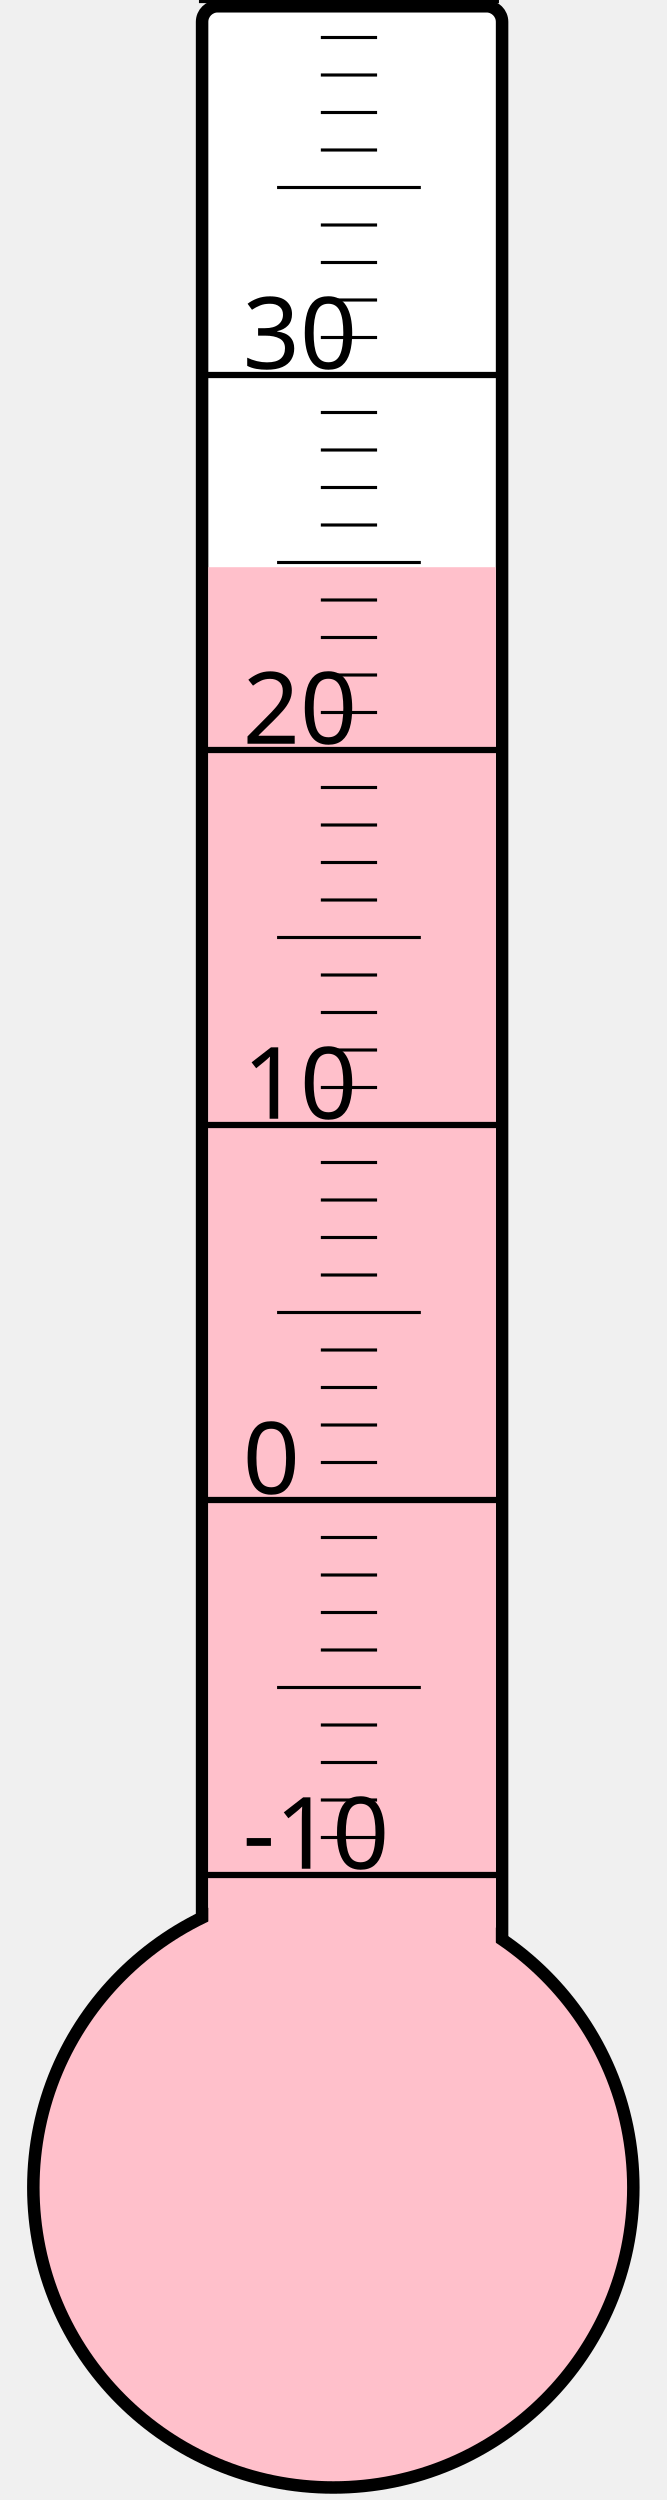
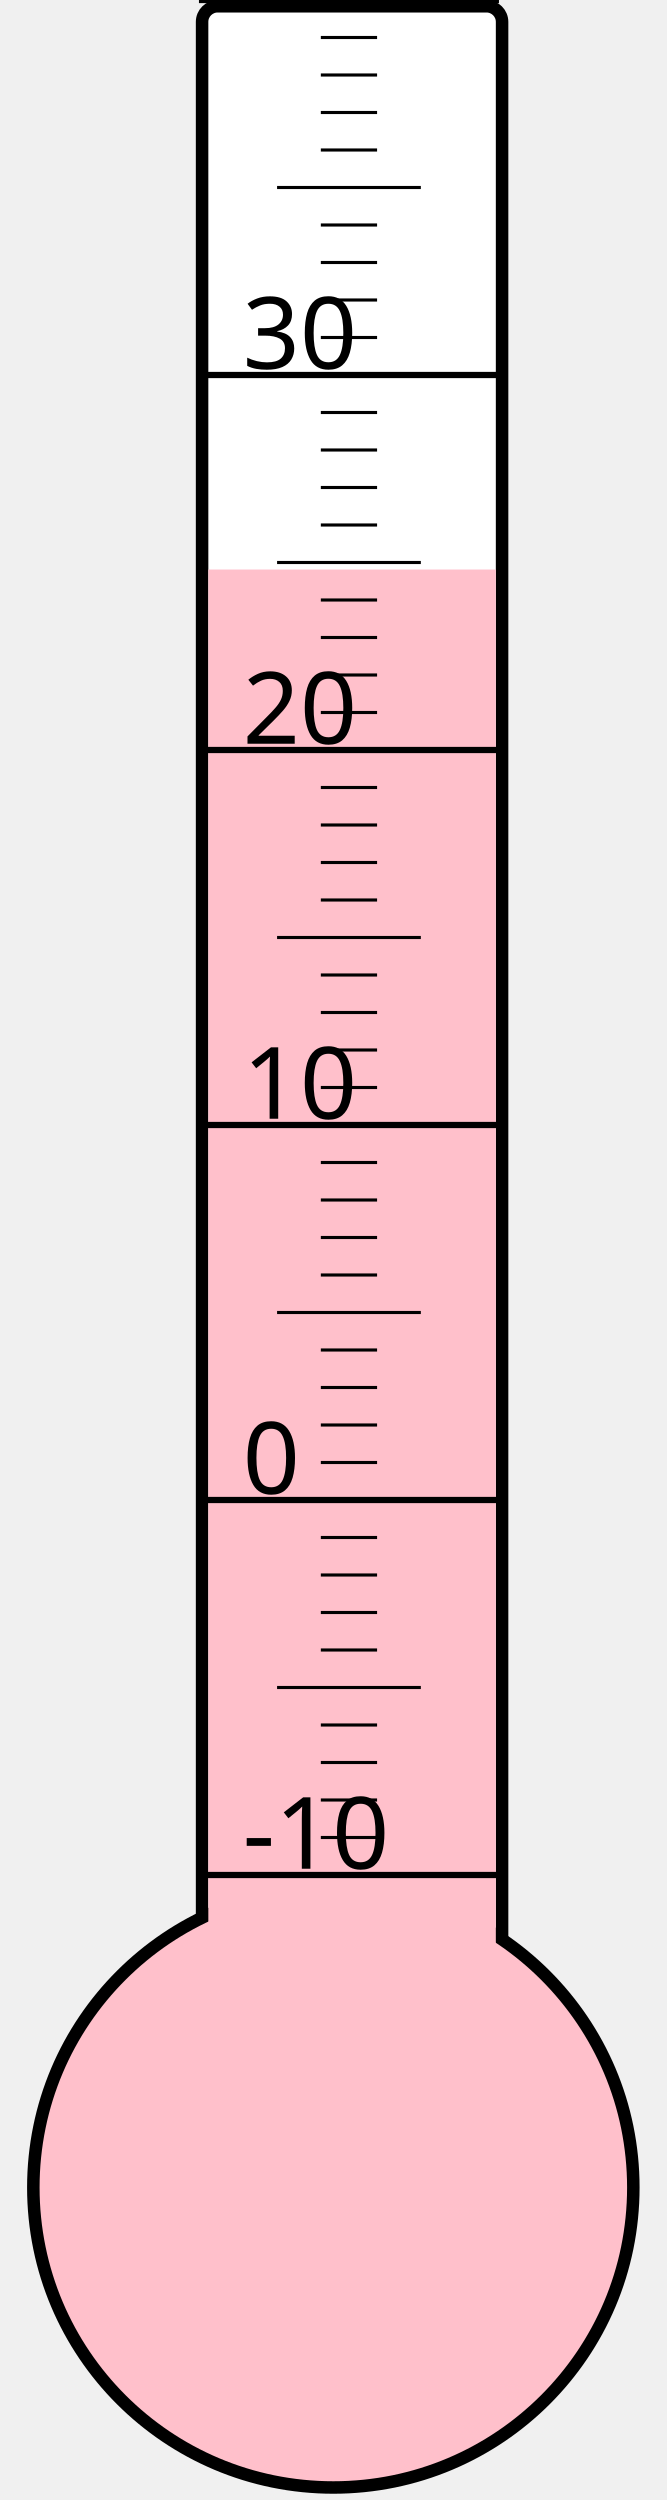
<svg xmlns="http://www.w3.org/2000/svg" width="40px" height="150px" viewBox="0 0 200 800">
  <rect width="200" height="800" x="0" y="0" style="fill: #ffffeb; fill-opacity: 0;" />
  <rect width="96" height="680" x="58" y="2" rx="5" ry="5" style="fill: white; fill-opacity: 1; stroke: black; stroke-width: 4;" />
  <circle cx="100" cy="700" r="96" style="fill: pink; stroke: black; stroke-width: 4;" />
-   <rect width="92" height="518.5" x="60" y="181.5" style="fill: pink; fill-opacity: 1; stroke-width: 0;" />
+   <rect width="92" height="517.75" x="60" y="182.25" style="fill: pink; fill-opacity: 1; stroke-width: 0;" />
  <text x="71" y="598" style="font-family: sans-serif; font-size: 24pt;">-10</text>
  <text x="71" y="478" style="font-family: sans-serif; font-size: 24pt;">0</text>
  <text x="71" y="358" style="font-family: sans-serif; font-size: 24pt;">10</text>
  <text x="71" y="238" style="font-family: sans-serif; font-size: 24pt;">20</text>
  <text x="71" y="118" style="font-family: sans-serif; font-size: 24pt;">30</text>
  <g style="stroke: black;">
    <line x1="57" y1="600" x2="153" y2="600" style="stroke-width: 2;" />
    <line x1="96" y1="588" x2="114" y2="588" style="stroke-width: 1;" />
    <line x1="96" y1="576" x2="114" y2="576" style="stroke-width: 1;" />
    <line x1="96" y1="564" x2="114" y2="564" style="stroke-width: 1;" />
    <line x1="96" y1="552" x2="114" y2="552" style="stroke-width: 1;" />
    <line x1="82" y1="540" x2="128" y2="540" style="stroke-width: 1;" />
    <line x1="96" y1="528" x2="114" y2="528" style="stroke-width: 1;" />
    <line x1="96" y1="516" x2="114" y2="516" style="stroke-width: 1;" />
    <line x1="96" y1="504" x2="114" y2="504" style="stroke-width: 1;" />
    <line x1="96" y1="492" x2="114" y2="492" style="stroke-width: 1;" />
    <line x1="57" y1="480" x2="153" y2="480" style="stroke-width: 2;" />
    <line x1="96" y1="468" x2="114" y2="468" style="stroke-width: 1;" />
    <line x1="96" y1="456" x2="114" y2="456" style="stroke-width: 1;" />
    <line x1="96" y1="444" x2="114" y2="444" style="stroke-width: 1;" />
    <line x1="96" y1="432" x2="114" y2="432" style="stroke-width: 1;" />
    <line x1="82" y1="420" x2="128" y2="420" style="stroke-width: 1;" />
    <line x1="96" y1="408" x2="114" y2="408" style="stroke-width: 1;" />
    <line x1="96" y1="396" x2="114" y2="396" style="stroke-width: 1;" />
    <line x1="96" y1="384" x2="114" y2="384" style="stroke-width: 1;" />
    <line x1="96" y1="372" x2="114" y2="372" style="stroke-width: 1;" />
    <line x1="57" y1="360" x2="153" y2="360" style="stroke-width: 2;" />
    <line x1="96" y1="348" x2="114" y2="348" style="stroke-width: 1;" />
    <line x1="96" y1="336" x2="114" y2="336" style="stroke-width: 1;" />
    <line x1="96" y1="324" x2="114" y2="324" style="stroke-width: 1;" />
    <line x1="96" y1="312" x2="114" y2="312" style="stroke-width: 1;" />
    <line x1="82" y1="300" x2="128" y2="300" style="stroke-width: 1;" />
    <line x1="96" y1="288" x2="114" y2="288" style="stroke-width: 1;" />
    <line x1="96" y1="276" x2="114" y2="276" style="stroke-width: 1;" />
    <line x1="96" y1="264" x2="114" y2="264" style="stroke-width: 1;" />
    <line x1="96" y1="252" x2="114" y2="252" style="stroke-width: 1;" />
    <line x1="57" y1="240" x2="153" y2="240" style="stroke-width: 2;" />
    <line x1="96" y1="228" x2="114" y2="228" style="stroke-width: 1;" />
    <line x1="96" y1="216" x2="114" y2="216" style="stroke-width: 1;" />
    <line x1="96" y1="204" x2="114" y2="204" style="stroke-width: 1;" />
    <line x1="96" y1="192" x2="114" y2="192" style="stroke-width: 1;" />
    <line x1="82" y1="180" x2="128" y2="180" style="stroke-width: 1;" />
    <line x1="96" y1="168" x2="114" y2="168" style="stroke-width: 1;" />
    <line x1="96" y1="156" x2="114" y2="156" style="stroke-width: 1;" />
    <line x1="96" y1="144" x2="114" y2="144" style="stroke-width: 1;" />
    <line x1="96" y1="132" x2="114" y2="132" style="stroke-width: 1;" />
    <line x1="57" y1="120" x2="153" y2="120" style="stroke-width: 2;" />
    <line x1="96" y1="108" x2="114" y2="108" style="stroke-width: 1;" />
    <line x1="96" y1="96" x2="114" y2="96" style="stroke-width: 1;" />
    <line x1="96" y1="84" x2="114" y2="84" style="stroke-width: 1;" />
    <line x1="96" y1="72" x2="114" y2="72" style="stroke-width: 1;" />
    <line x1="82" y1="60" x2="128" y2="60" style="stroke-width: 1;" />
    <line x1="96" y1="48" x2="114" y2="48" style="stroke-width: 1;" />
    <line x1="96" y1="36" x2="114" y2="36" style="stroke-width: 1;" />
    <line x1="96" y1="24" x2="114" y2="24" style="stroke-width: 1;" />
    <line x1="96" y1="12" x2="114" y2="12" style="stroke-width: 1;" />
    <line x1="57" y1="0" x2="153" y2="0" style="stroke-width: 2;" />
  </g>
</svg>
